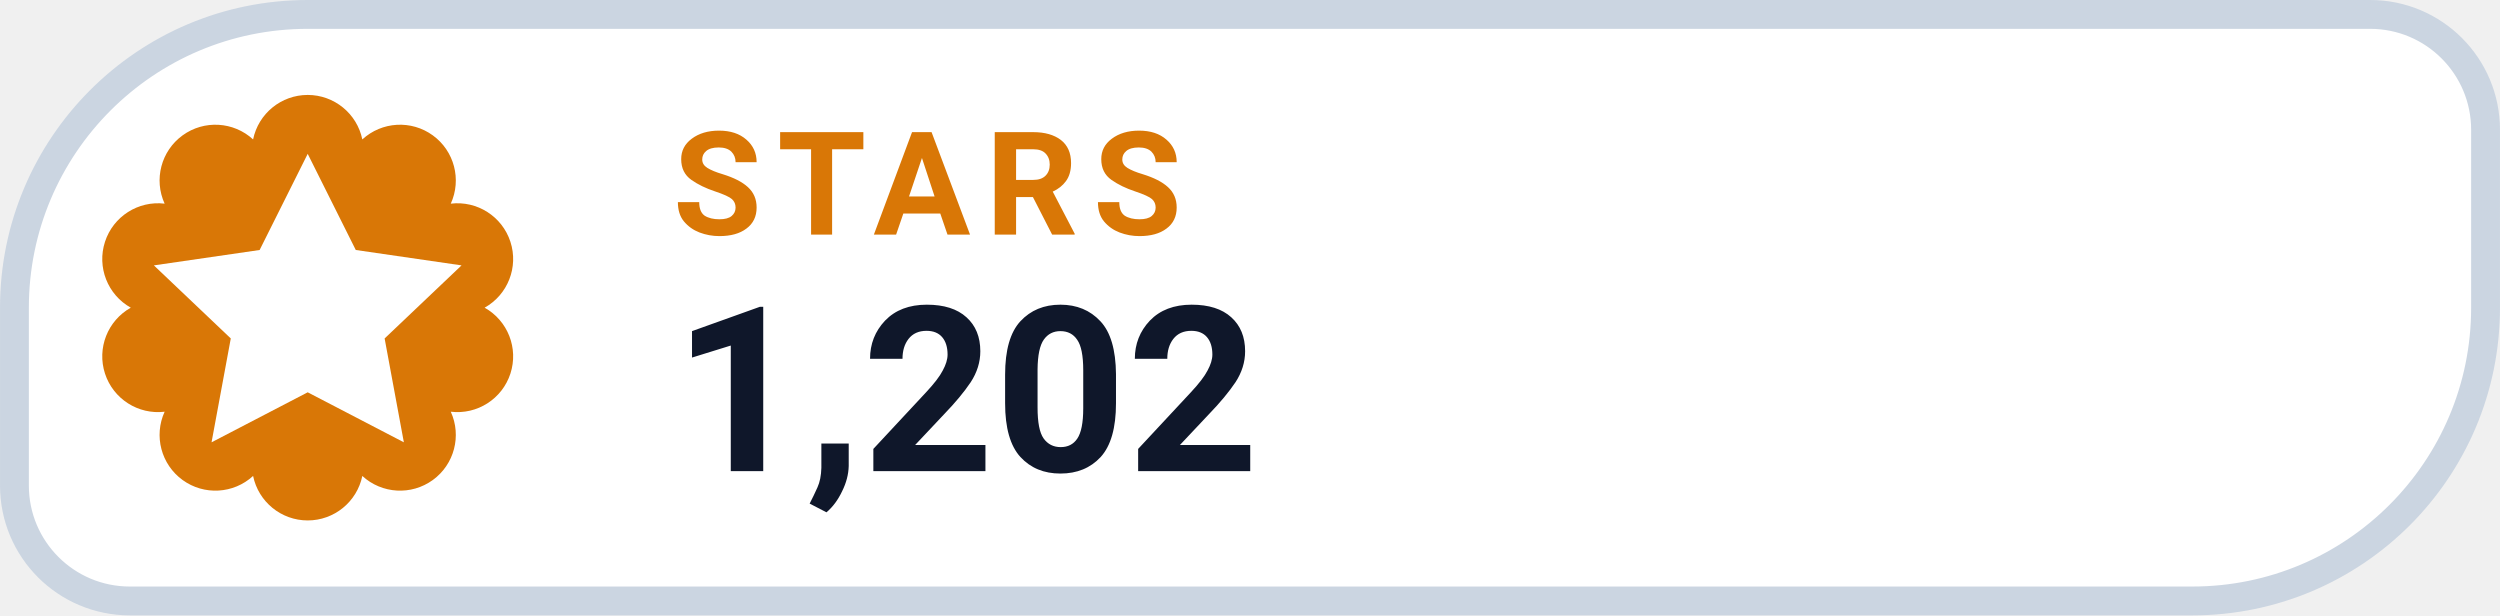
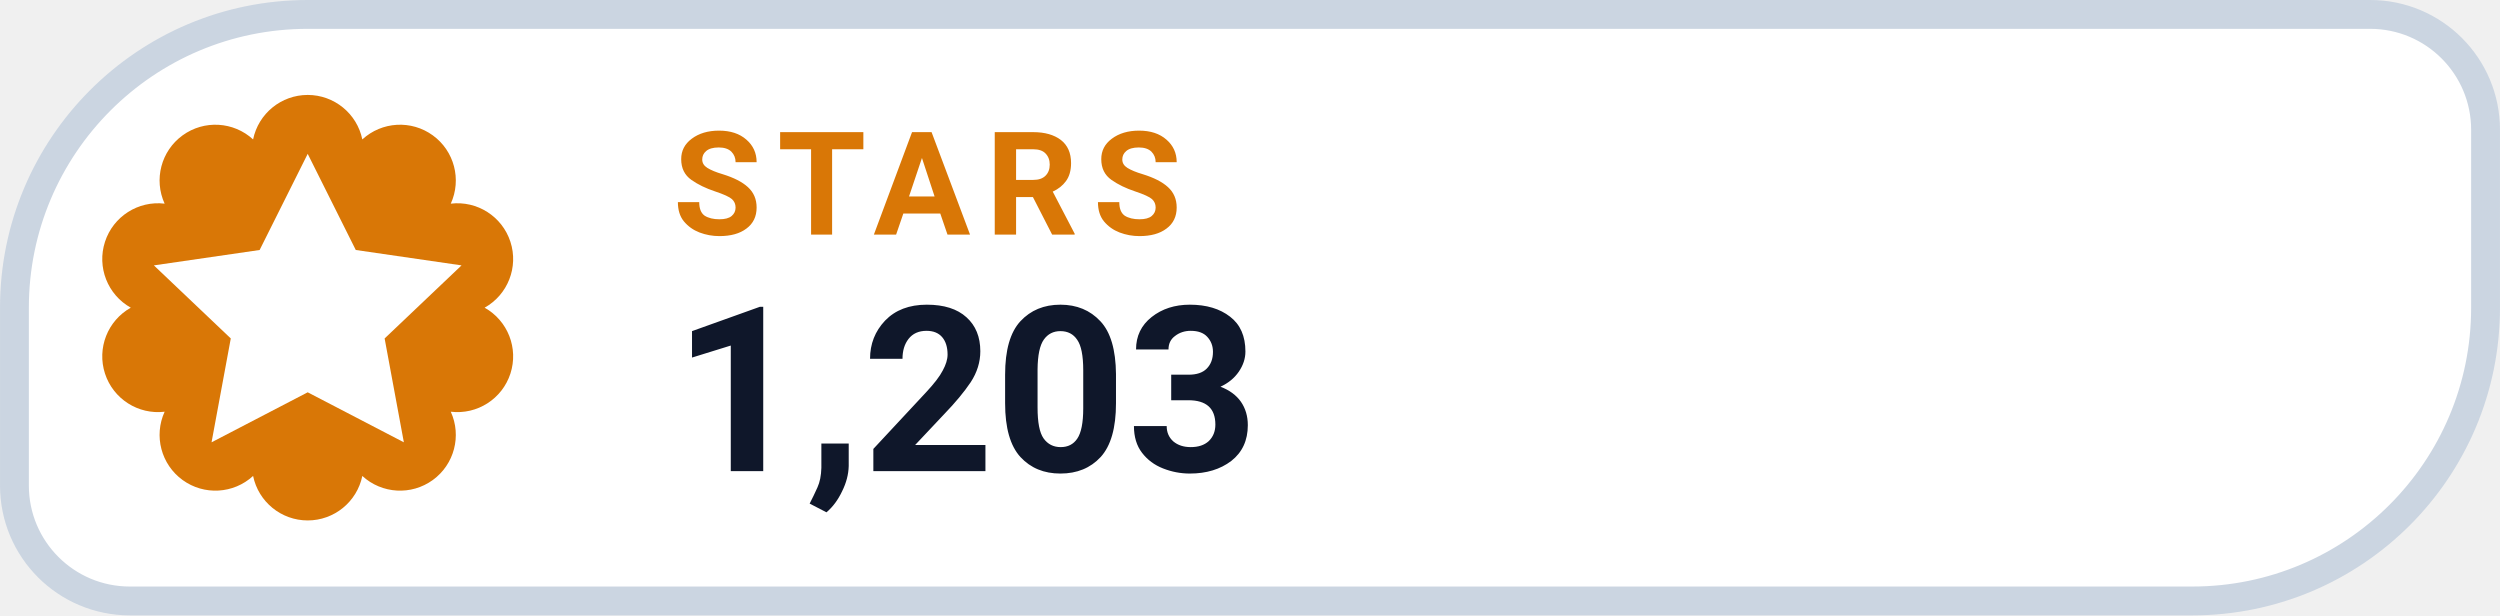
- <svg xmlns="http://www.w3.org/2000/svg" width="126" height="31.015" viewBox="0 0 130 32" role="img" aria-label="STARS 1,202">
+ <svg xmlns="http://www.w3.org/2000/svg" width="126" height="31.015" viewBox="0 0 130 32" role="img" aria-label="STARS 1,203">
  <path d="M 16.00 0.75 H 123.25 A 6.00 6.00 0 0 1 129.25 6.75 V 16.00 A 15.25 15.25 0 0 1 114.00 31.25 H 6.75 A 6.00 6.00 0 0 1 0.75 25.25 V 16.00 A 15.25 15.25 0 0 1 16.00 0.75 Z" fill="#FFFFFF" stroke="#CBD5E1" stroke-width="1.5" />
  <path d="M 13.16 7.25 A 2.90 2.90 0 0 1 18.84 7.25 A 2.90 2.90 0 0 1 23.44 10.59 A 2.90 2.90 0 0 1 25.20 16.00 A 2.90 2.90 0 0 1 23.44 21.41 A 2.90 2.90 0 0 1 18.84 24.75 A 2.90 2.90 0 0 1 13.16 24.75 A 2.90 2.90 0 0 1 8.56 21.41 A 2.90 2.90 0 0 1 6.80 16.00 A 2.90 2.90 0 0 1 8.56 10.59 A 2.90 2.90 0 0 1 13.16 7.25 Z" fill="#D97706" />
  <g transform="translate(16 16)" style="color:#FFFFFF;">
    <path d="M0 -8 l2.5 5 5.5 .8 -4 3.8 1 5.4 -5 -2.6 -5 2.6 1 -5.4 -4 -3.8 5.5 -.8 Z" fill="currentColor" />
  </g>
  <text x="35" y="12.2" fill="#D97706" font-family="-apple-system,BlinkMacSystemFont,'Segoe UI',Roboto,Helvetica,Arial,sans-serif" font-size="7.5" font-weight="700" letter-spacing=".8">STARS</text>
-   <text x="35" y="24.5" fill="#0F172A" font-family="-apple-system,BlinkMacSystemFont,'Segoe UI',Roboto,Helvetica,Arial,sans-serif" font-size="12" font-weight="750">1,202</text>
+   <text x="35" y="24.5" fill="#0F172A" font-family="-apple-system,BlinkMacSystemFont,'Segoe UI',Roboto,Helvetica,Arial,sans-serif" font-size="12" font-weight="750">1,203</text>
</svg>
